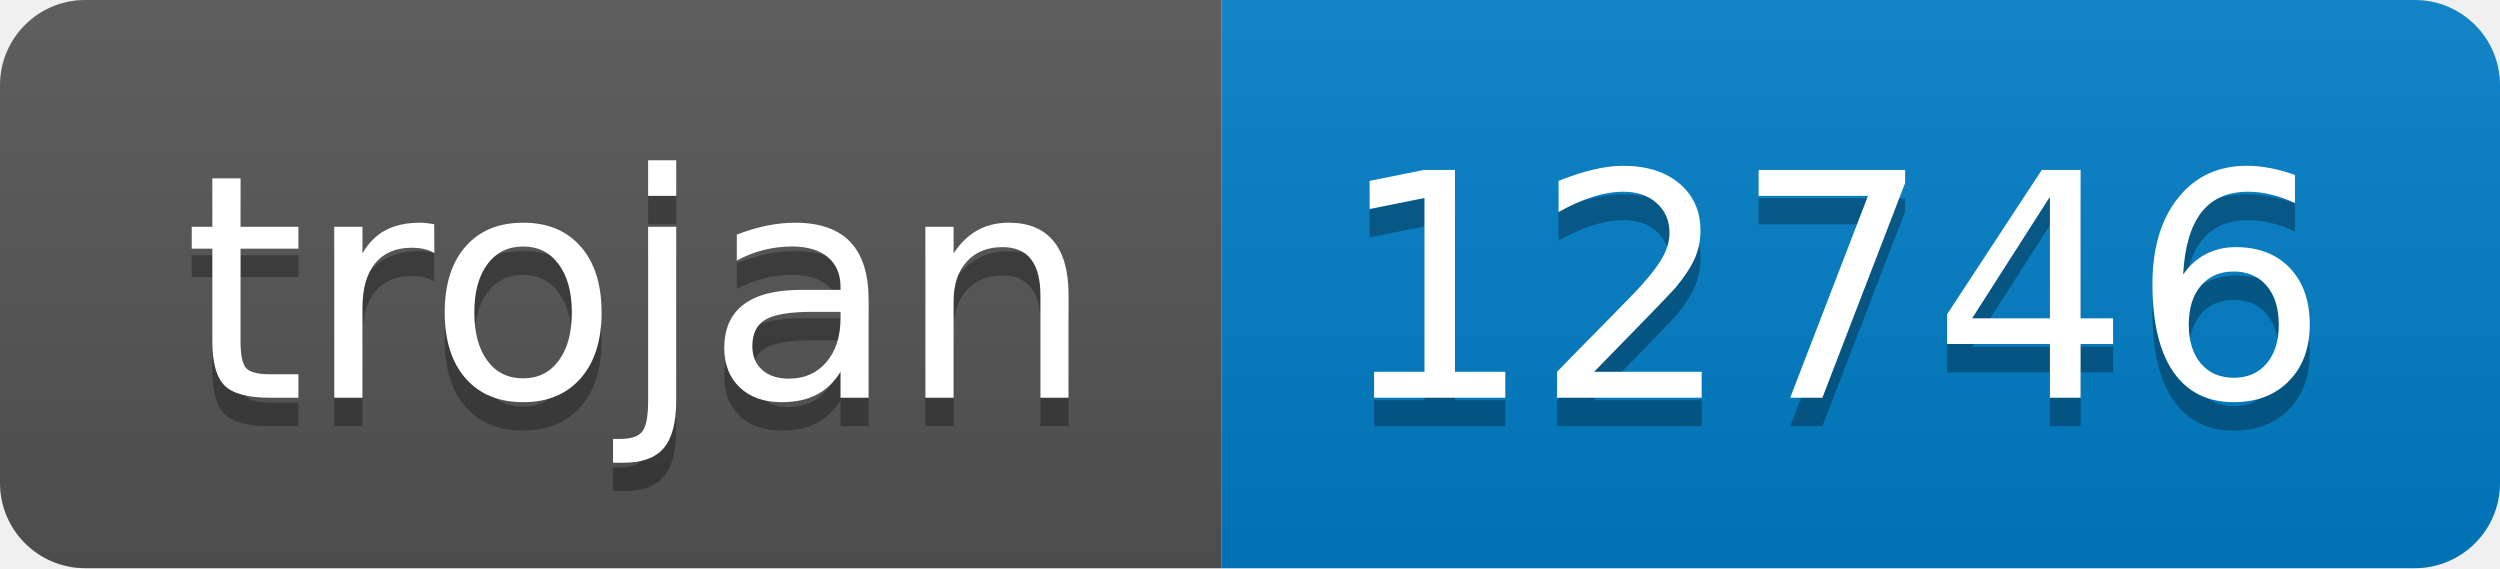
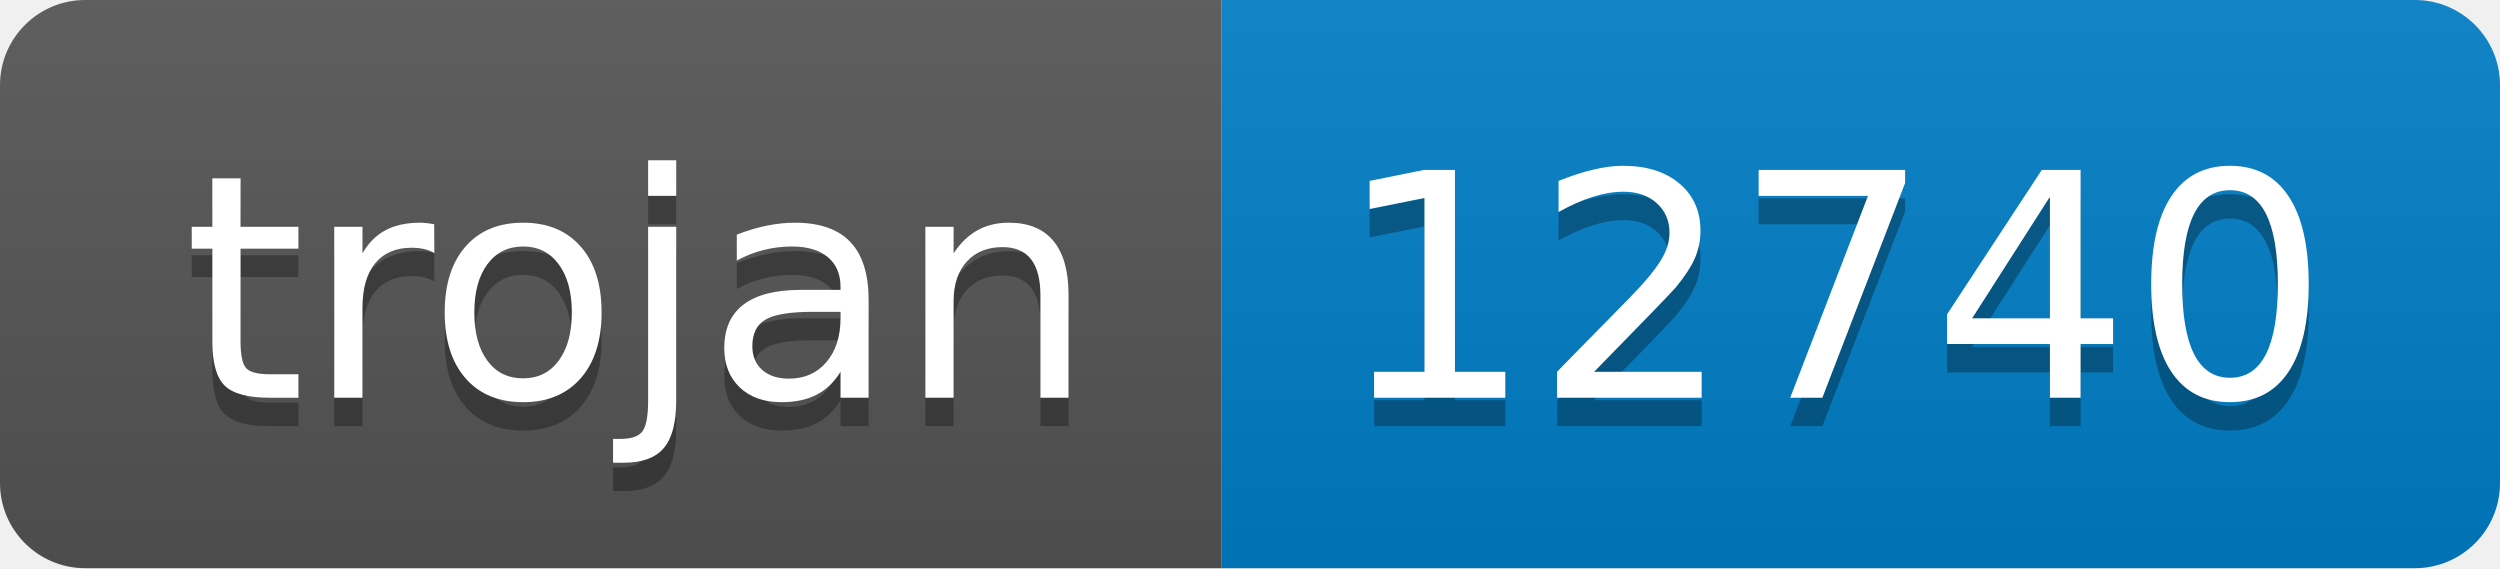
- <svg xmlns="http://www.w3.org/2000/svg" width="88" height="20" role="img" aria-label="trojan: 12746">
+ <svg xmlns="http://www.w3.org/2000/svg" width="88" height="20" role="img" aria-label="trojan: 12740">
  <linearGradient id="s" x2="0" y2="100%">
    <stop offset="0" stop-color="#bbb" stop-opacity=".1" />
    <stop offset="1" stop-opacity=".1" />
  </linearGradient>
  <clipPath id="r">
    <rect width="88" height="20" rx="3" fill="#fff" />
  </clipPath>
  <g clip-path="url(#r)">
    <rect width="43" height="20" fill="#555" />
    <rect x="43" width="45" height="20" fill="#007ec6" />
    <rect width="88" height="20" fill="url(#s)" />
  </g>
  <g fill="#fff" text-anchor="middle" font-family="Verdana,Geneva,DejaVu Sans,sans-serif" text-rendering="geometricPrecision" font-size="110">
    <text aria-hidden="true" x="225" y="150" fill="#010101" fill-opacity=".3" transform="scale(.1)" textLength="330">trojan</text>
    <text x="225" y="140" transform="scale(.1)" fill="#fff" textLength="330">trojan</text>
-     <text aria-hidden="true" x="645" y="150" fill="#010101" fill-opacity=".3" transform="scale(.1)" textLength="350">12746</text>
-     <text x="645" y="140" transform="scale(.1)" fill="#fff" textLength="350">12746</text>
+     <text aria-hidden="true" x="645" y="150" fill="#010101" fill-opacity=".3" transform="scale(.1)" textLength="350">12740</text>
+     <text x="645" y="140" transform="scale(.1)" fill="#fff" textLength="350">12740</text>
  </g>
</svg>
